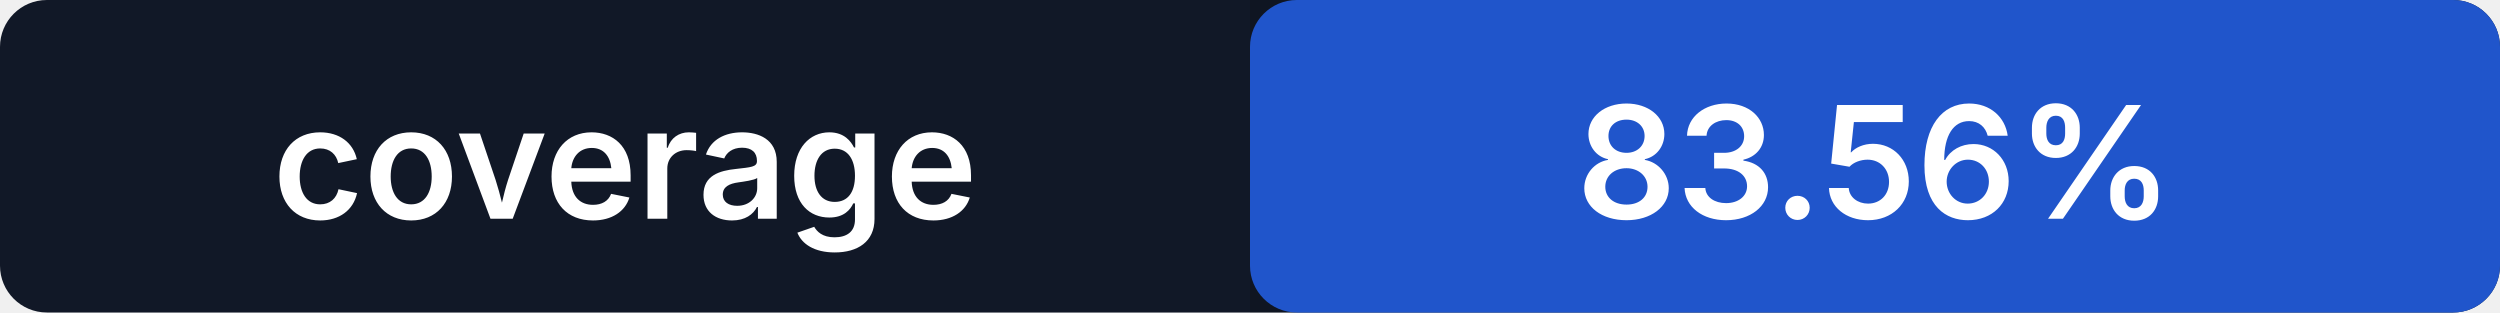
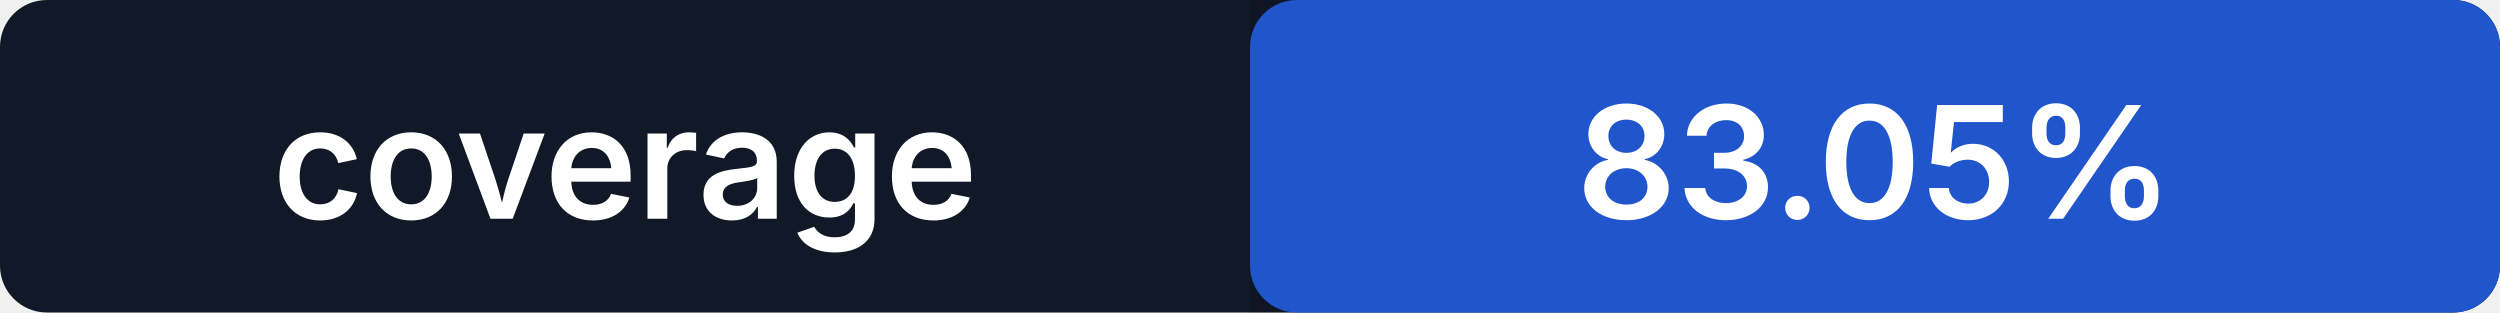
- <svg xmlns="http://www.w3.org/2000/svg" width="160" height="20" role="img" aria-label="coverage: 83.56%">
+ <svg xmlns="http://www.w3.org/2000/svg" width="160" height="20" role="img" aria-label="coverage: 83.05%">
  <rect width="160" height="20" rx="3" fill="#111827" />
  <rect x="80" width="80" height="20" rx="3" fill="#2563eb" />
  <path fill="#000" opacity=".14" d="M80 0h77a3 3 0 0 1 3 3v14a3 3 0 0 1-3 3H80z" />
  <g fill="#fff" text-anchor="middle" font-family="-apple-system,BlinkMacSystemFont,Segoe UI,sans-serif" font-size="10" font-weight="600">
    <text x="40" y="14">coverage</text>
-     <text x="120" y="14">83.56%</text>
+     <text x="120" y="14">83.05%</text>
  </g>
</svg>
